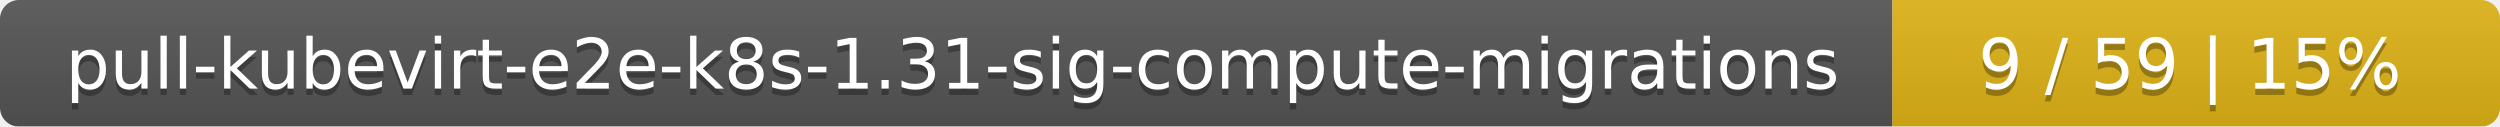
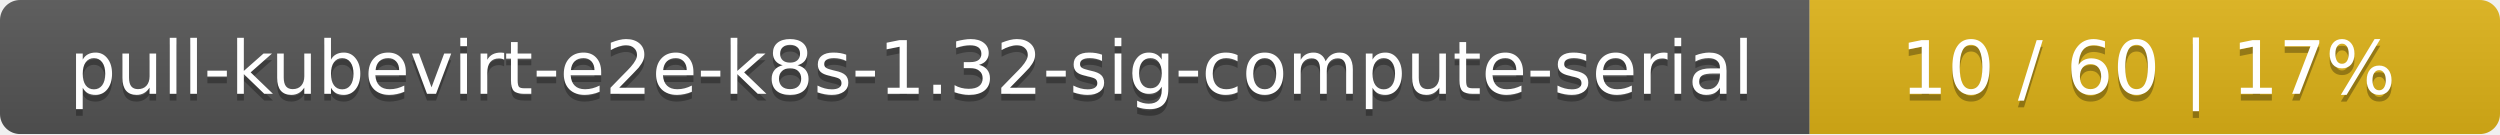
- <svg xmlns="http://www.w3.org/2000/svg" width="395" height="20">
+ <svg xmlns="http://www.w3.org/2000/svg" width="373" height="20">
  <linearGradient id="smooth" x2="0" y2="100%">
    <stop offset="0" stop-color="#bbb" stop-opacity=".1" />
    <stop offset="1" stop-opacity=".1" />
  </linearGradient>
  <mask id="round">
-     <rect width="395" height="20" rx="3" fill="#fff" />
+     <rect width="373" height="20" rx="3" fill="#fff" />
  </mask>
  <g mask="url(#round)">
-     <rect width="299" height="20" fill="#555" />
-     <rect x="299" width="96" height="20" fill="#dfb317" />
-     <rect width="395" height="20" fill="url(#smooth)" />
+     <rect width="270" height="20" fill="#555" />
+     <rect x="270" width="103" height="20" fill="#dfb317" />
+     <rect width="373" height="20" fill="url(#smooth)" />
  </g>
  <g fill="#fff" text-anchor="middle" font-family="DejaVu Sans,Verdana,Geneva,sans-serif" font-size="11">
-     <text x="150.5" y="15" fill="#010101" fill-opacity=".3">pull-kubevirt-e2e-k8s-1.31-sig-compute-migrations</text>
-     <text x="150.5" y="14">pull-kubevirt-e2e-k8s-1.31-sig-compute-migrations</text>
-     <text x="346" y="15" fill="#010101" fill-opacity=".3">9 / 59    |    15%</text>
-     <text x="346" y="14">9 / 59    |    15%</text>
+     <text x="136" y="15" fill="#010101" fill-opacity=".3">pull-kubevirt-e2e-k8s-1.32-sig-compute-serial</text>
+     <text x="136" y="14">pull-kubevirt-e2e-k8s-1.32-sig-compute-serial</text>
+     <text x="320.5" y="15" fill="#010101" fill-opacity=".3">10 / 60    |    17%</text>
+     <text x="320.5" y="14">10 / 60    |    17%</text>
  </g>
</svg>
